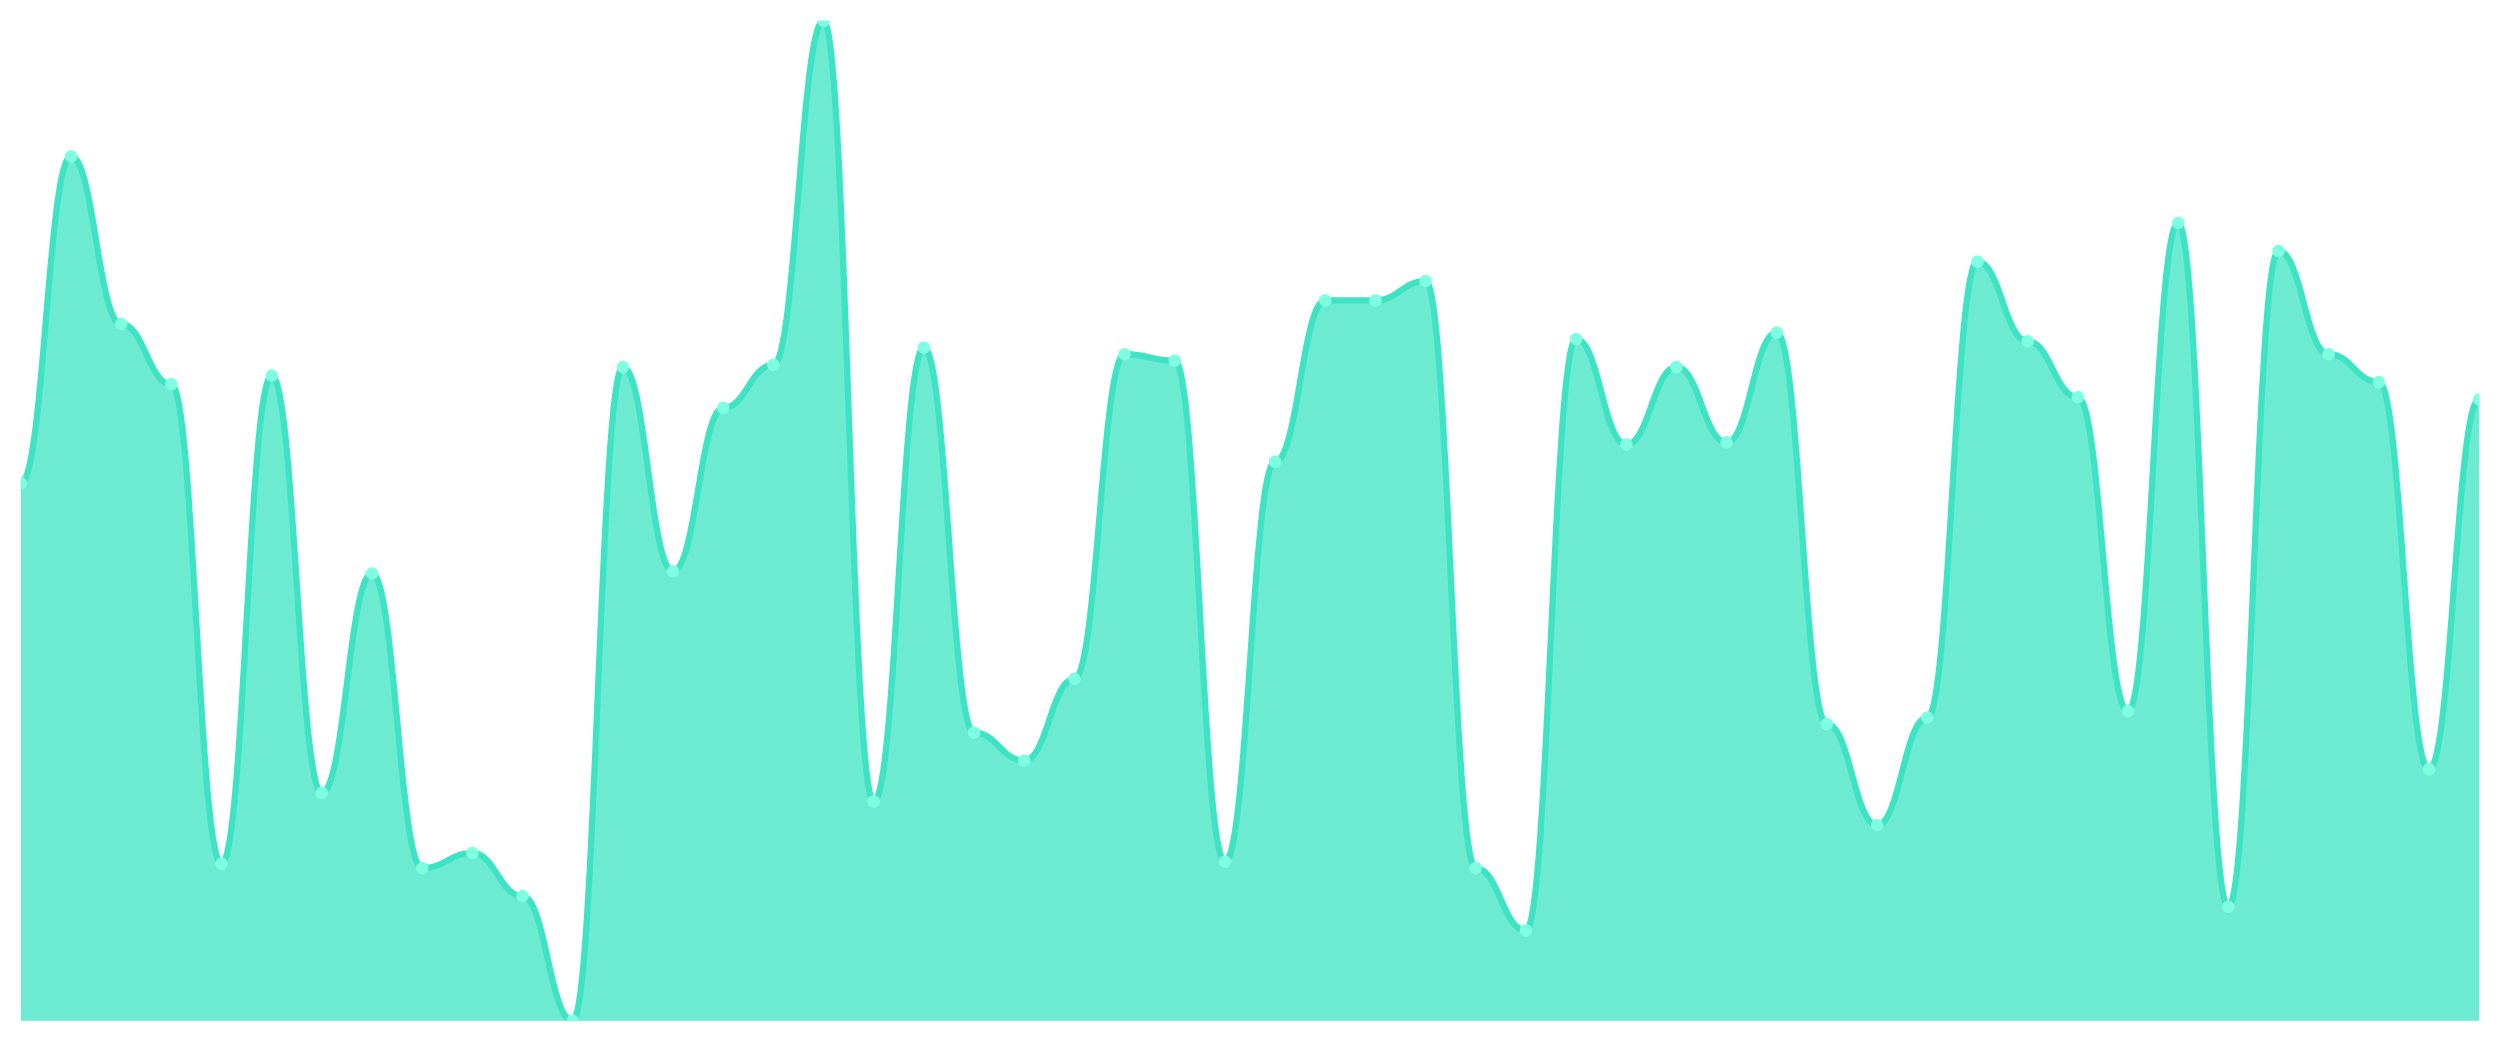
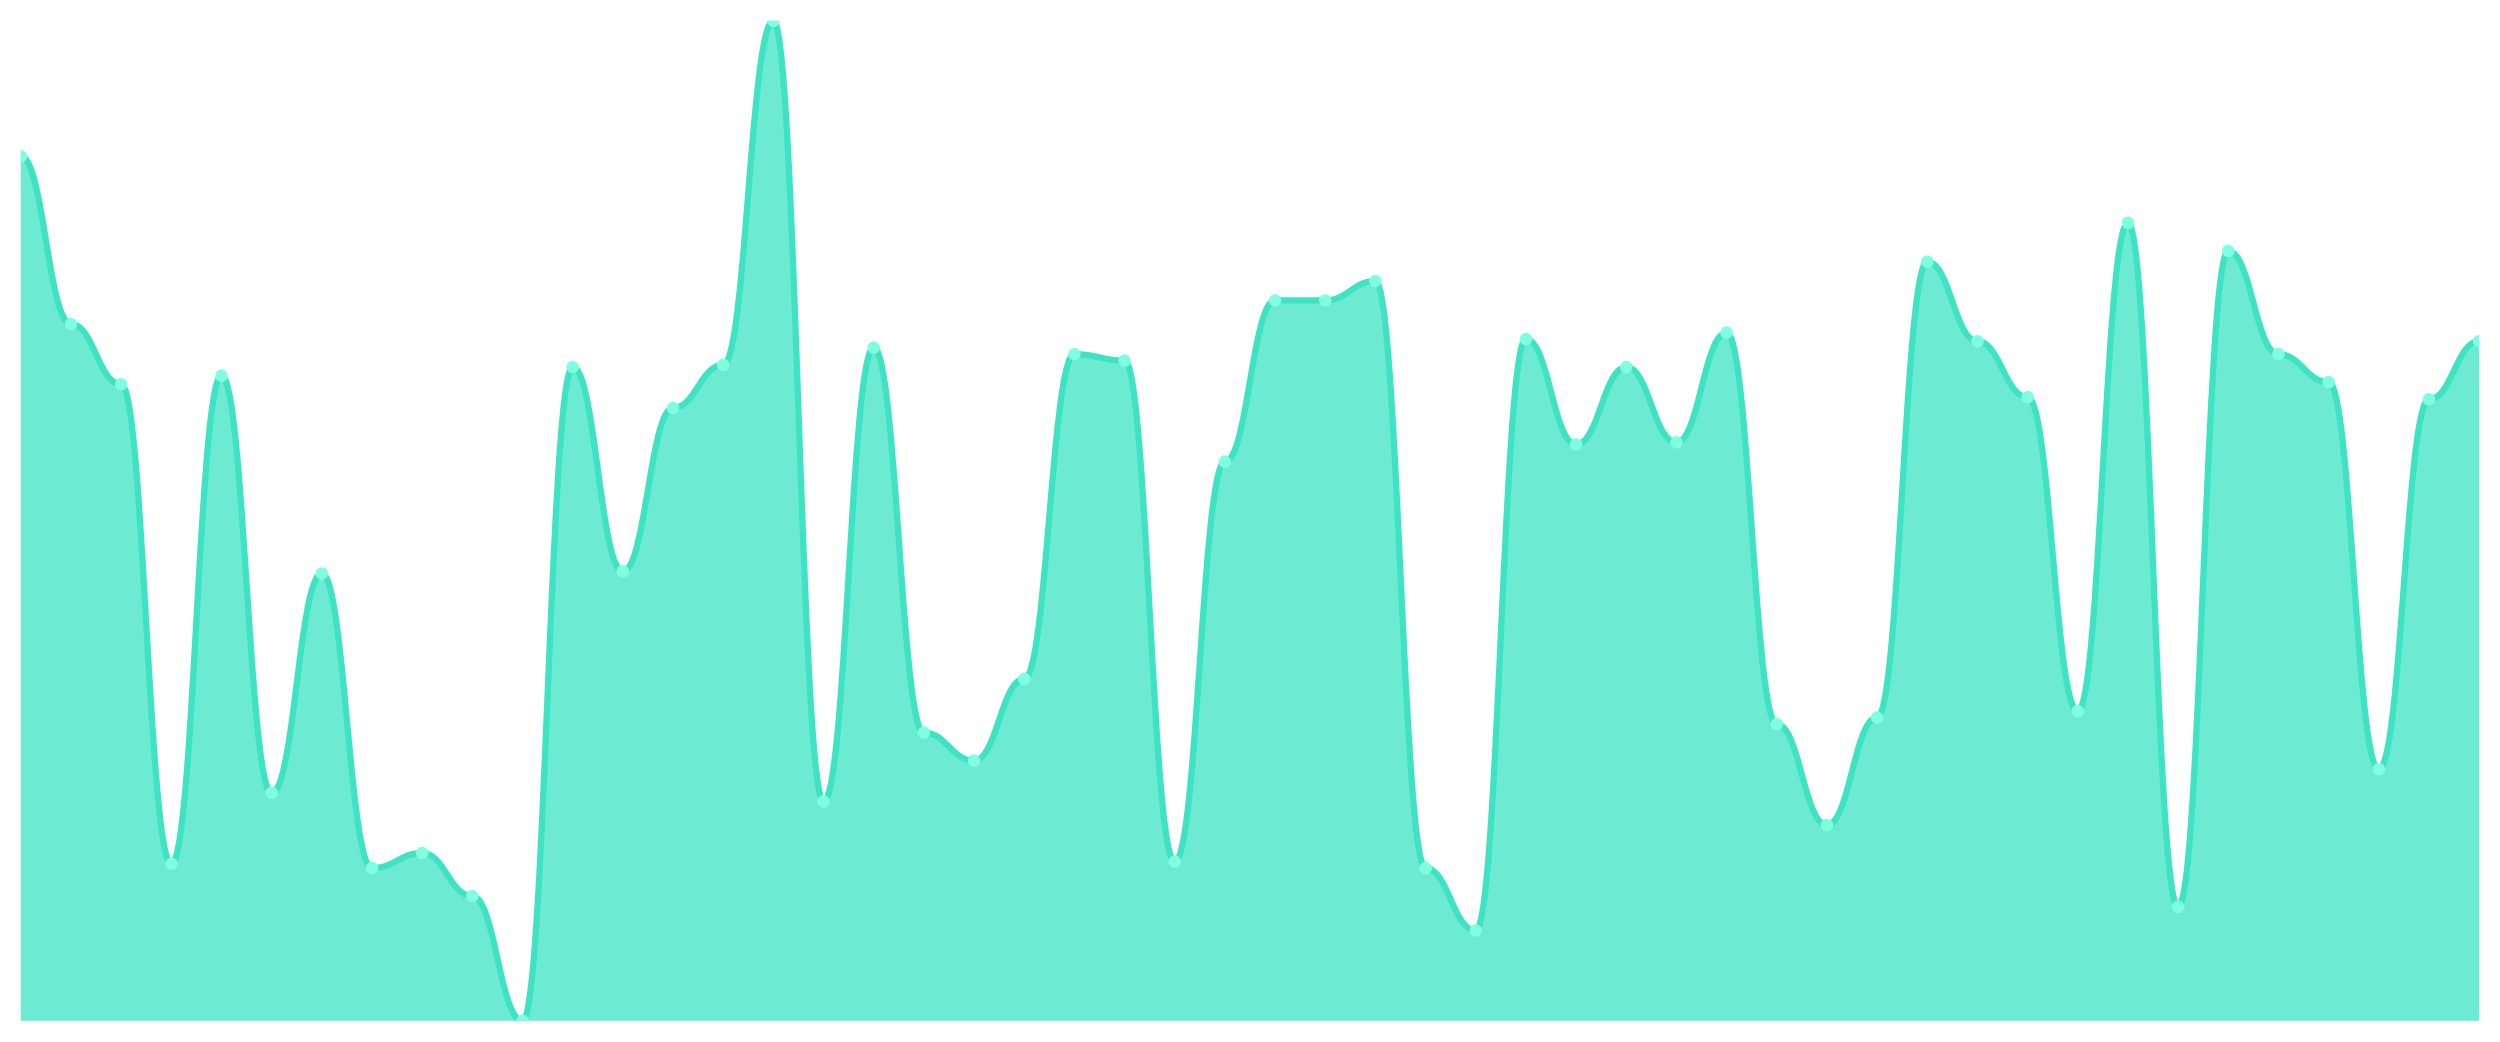
<svg xmlns="http://www.w3.org/2000/svg" viewBox="0 0 1200 500" width="1200" height="500">
  <defs>
    <clipPath id="c">
      <rect x="10" y="10" width="1180" height="480" />
    </clipPath>
  </defs>
  <rect width="1200" height="500" fill="none" />
  <g clip-path="url(#c)">
-     <path d="M 10,490 L 10,231.935 C 20.837,231.935 23.245,75.032 34.082,75.032 C 44.918,75.032 47.327,155.548 58.163,155.548 C 69,155.548 71.408,184.452 82.245,184.452 C 93.082,184.452 95.49,414.645 106.327,414.645 C 117.163,414.645 119.571,180.323 130.408,180.323 C 141.245,180.323 143.653,380.581 154.49,380.581 C 165.327,380.581 167.735,275.29 178.571,275.29 C 189.408,275.29 191.816,416.71 202.653,416.71 C 213.49,416.71 215.898,409.484 226.735,409.484 C 237.571,409.484 239.98,430.129 250.816,430.129 C 261.653,430.129 264.061,490 274.898,490 C 285.735,490 288.143,176.194 298.98,176.194 C 309.816,176.194 312.224,274.258 323.061,274.258 C 333.898,274.258 336.306,195.806 347.143,195.806 C 357.98,195.806 360.388,175.161 371.224,175.161 C 382.061,175.161 384.469,10 395.306,10 C 406.143,10 408.551,384.71 419.388,384.71 C 430.224,384.71 432.633,166.903 443.469,166.903 C 454.306,166.903 456.714,351.677 467.551,351.677 C 478.388,351.677 480.796,365.097 491.633,365.097 C 502.469,365.097 504.878,325.871 515.714,325.871 C 526.551,325.871 528.959,170 539.796,170 C 550.633,170 553.041,173.097 563.878,173.097 C 574.714,173.097 577.122,413.613 587.959,413.613 C 598.796,413.613 601.204,221.613 612.041,221.613 C 622.878,221.613 625.286,144.194 636.122,144.194 C 646.959,144.194 649.367,144.194 660.204,144.194 C 671.041,144.194 673.449,134.903 684.286,134.903 C 695.122,134.903 697.531,416.71 708.367,416.71 C 719.204,416.71 721.612,446.645 732.449,446.645 C 743.286,446.645 745.694,162.774 756.531,162.774 C 767.367,162.774 769.776,213.355 780.612,213.355 C 791.449,213.355 793.857,176.194 804.694,176.194 C 815.531,176.194 817.939,212.323 828.776,212.323 C 839.612,212.323 842.02,159.677 852.857,159.677 C 863.694,159.677 866.102,347.548 876.939,347.548 C 887.776,347.548 890.184,396.065 901.02,396.065 C 911.857,396.065 914.265,344.452 925.102,344.452 C 935.939,344.452 938.347,125.613 949.184,125.613 C 960.02,125.613 962.429,163.806 973.265,163.806 C 984.102,163.806 986.51,190.645 997.347,190.645 C 1008.184,190.645 1010.592,341.355 1021.429,341.355 C 1032.265,341.355 1034.673,107.032 1045.51,107.032 C 1056.347,107.032 1058.755,435.29 1069.592,435.29 C 1080.429,435.29 1082.837,120.452 1093.673,120.452 C 1104.51,120.452 1106.918,170 1117.755,170 C 1128.592,170 1131,183.419 1141.837,183.419 C 1152.673,183.419 1155.082,369.226 1165.918,369.226 C 1176.755,369.226 1179.163,191.677 1190,191.677 L 1190,490 Z" fill="rgba(61,227,195,0.75)" />
-     <path d="M 10,231.935 C 20.837,231.935 23.245,75.032 34.082,75.032 C 44.918,75.032 47.327,155.548 58.163,155.548 C 69,155.548 71.408,184.452 82.245,184.452 C 93.082,184.452 95.49,414.645 106.327,414.645 C 117.163,414.645 119.571,180.323 130.408,180.323 C 141.245,180.323 143.653,380.581 154.49,380.581 C 165.327,380.581 167.735,275.29 178.571,275.29 C 189.408,275.29 191.816,416.71 202.653,416.71 C 213.49,416.71 215.898,409.484 226.735,409.484 C 237.571,409.484 239.98,430.129 250.816,430.129 C 261.653,430.129 264.061,490 274.898,490 C 285.735,490 288.143,176.194 298.98,176.194 C 309.816,176.194 312.224,274.258 323.061,274.258 C 333.898,274.258 336.306,195.806 347.143,195.806 C 357.98,195.806 360.388,175.161 371.224,175.161 C 382.061,175.161 384.469,10 395.306,10 C 406.143,10 408.551,384.71 419.388,384.71 C 430.224,384.71 432.633,166.903 443.469,166.903 C 454.306,166.903 456.714,351.677 467.551,351.677 C 478.388,351.677 480.796,365.097 491.633,365.097 C 502.469,365.097 504.878,325.871 515.714,325.871 C 526.551,325.871 528.959,170 539.796,170 C 550.633,170 553.041,173.097 563.878,173.097 C 574.714,173.097 577.122,413.613 587.959,413.613 C 598.796,413.613 601.204,221.613 612.041,221.613 C 622.878,221.613 625.286,144.194 636.122,144.194 C 646.959,144.194 649.367,144.194 660.204,144.194 C 671.041,144.194 673.449,134.903 684.286,134.903 C 695.122,134.903 697.531,416.71 708.367,416.71 C 719.204,416.71 721.612,446.645 732.449,446.645 C 743.286,446.645 745.694,162.774 756.531,162.774 C 767.367,162.774 769.776,213.355 780.612,213.355 C 791.449,213.355 793.857,176.194 804.694,176.194 C 815.531,176.194 817.939,212.323 828.776,212.323 C 839.612,212.323 842.02,159.677 852.857,159.677 C 863.694,159.677 866.102,347.548 876.939,347.548 C 887.776,347.548 890.184,396.065 901.02,396.065 C 911.857,396.065 914.265,344.452 925.102,344.452 C 935.939,344.452 938.347,125.613 949.184,125.613 C 960.02,125.613 962.429,163.806 973.265,163.806 C 984.102,163.806 986.51,190.645 997.347,190.645 C 1008.184,190.645 1010.592,341.355 1021.429,341.355 C 1032.265,341.355 1034.673,107.032 1045.51,107.032 C 1056.347,107.032 1058.755,435.29 1069.592,435.29 C 1080.429,435.29 1082.837,120.452 1093.673,120.452 C 1104.51,120.452 1106.918,170 1117.755,170 C 1128.592,170 1131,183.419 1141.837,183.419 C 1152.673,183.419 1155.082,369.226 1165.918,369.226 C 1176.755,369.226 1179.163,191.677 1190,191.677" fill="none" stroke="#3de3c3" stroke-width="3" stroke-linecap="round" stroke-linejoin="round" />
-     <circle cx="10" cy="231.935" r="3" fill="#7fffe1" />
-     <circle cx="34.082" cy="75.032" r="3" fill="#7fffe1" />
-     <circle cx="58.163" cy="155.548" r="3" fill="#7fffe1" />
-     <circle cx="82.245" cy="184.452" r="3" fill="#7fffe1" />
-     <circle cx="106.327" cy="414.645" r="3" fill="#7fffe1" />
-     <circle cx="130.408" cy="180.323" r="3" fill="#7fffe1" />
-     <circle cx="154.49" cy="380.581" r="3" fill="#7fffe1" />
-     <circle cx="178.571" cy="275.29" r="3" fill="#7fffe1" />
-     <circle cx="202.653" cy="416.71" r="3" fill="#7fffe1" />
-     <circle cx="226.735" cy="409.484" r="3" fill="#7fffe1" />
-     <circle cx="250.816" cy="430.129" r="3" fill="#7fffe1" />
-     <circle cx="274.898" cy="490" r="3" fill="#7fffe1" />
-     <circle cx="298.98" cy="176.194" r="3" fill="#7fffe1" />
-     <circle cx="323.061" cy="274.258" r="3" fill="#7fffe1" />
-     <circle cx="347.143" cy="195.806" r="3" fill="#7fffe1" />
-     <circle cx="371.224" cy="175.161" r="3" fill="#7fffe1" />
-     <circle cx="395.306" cy="10" r="3" fill="#7fffe1" />
-     <circle cx="419.388" cy="384.71" r="3" fill="#7fffe1" />
-     <circle cx="443.469" cy="166.903" r="3" fill="#7fffe1" />
-     <circle cx="467.551" cy="351.677" r="3" fill="#7fffe1" />
-     <circle cx="491.633" cy="365.097" r="3" fill="#7fffe1" />
-     <circle cx="515.714" cy="325.871" r="3" fill="#7fffe1" />
-     <circle cx="539.796" cy="170" r="3" fill="#7fffe1" />
-     <circle cx="563.878" cy="173.097" r="3" fill="#7fffe1" />
-     <circle cx="587.959" cy="413.613" r="3" fill="#7fffe1" />
-     <circle cx="612.041" cy="221.613" r="3" fill="#7fffe1" />
+     <path d="M 10,490 L 10,75.032 C 20.837,75.032 23.245,155.548 34.082,155.548 C 44.918,155.548 47.327,184.452 58.163,184.452 C 69,184.452 71.408,414.645 82.245,414.645 C 93.082,414.645 95.49,180.323 106.327,180.323 C 117.163,180.323 119.571,380.581 130.408,380.581 C 141.245,380.581 143.653,275.29 154.49,275.29 C 165.327,275.29 167.735,416.71 178.571,416.71 C 189.408,416.71 191.816,409.484 202.653,409.484 C 213.49,409.484 215.898,430.129 226.735,430.129 C 237.571,430.129 239.98,490 250.816,490 C 261.653,490 264.061,176.194 274.898,176.194 C 285.735,176.194 288.143,274.258 298.98,274.258 C 309.816,274.258 312.224,195.806 323.061,195.806 C 333.898,195.806 336.306,175.161 347.143,175.161 C 357.98,175.161 360.388,10 371.224,10 C 382.061,10 384.469,384.71 395.306,384.71 C 406.143,384.71 408.551,166.903 419.388,166.903 C 430.224,166.903 432.633,351.677 443.469,351.677 C 454.306,351.677 456.714,365.097 467.551,365.097 C 478.388,365.097 480.796,325.871 491.633,325.871 C 502.469,325.871 504.878,170 515.714,170 C 526.551,170 528.959,173.097 539.796,173.097 C 550.633,173.097 553.041,413.613 563.878,413.613 C 574.714,413.613 577.122,221.613 587.959,221.613 C 598.796,221.613 601.204,144.194 612.041,144.194 C 622.878,144.194 625.286,144.194 636.122,144.194 C 646.959,144.194 649.367,134.903 660.204,134.903 C 671.041,134.903 673.449,416.71 684.286,416.71 C 695.122,416.71 697.531,446.645 708.367,446.645 C 719.204,446.645 721.612,162.774 732.449,162.774 C 743.286,162.774 745.694,213.355 756.531,213.355 C 767.367,213.355 769.776,176.194 780.612,176.194 C 791.449,176.194 793.857,212.323 804.694,212.323 C 815.531,212.323 817.939,159.677 828.776,159.677 C 839.612,159.677 842.02,347.548 852.857,347.548 C 863.694,347.548 866.102,396.065 876.939,396.065 C 887.776,396.065 890.184,344.452 901.02,344.452 C 911.857,344.452 914.265,125.613 925.102,125.613 C 935.939,125.613 938.347,163.806 949.184,163.806 C 960.02,163.806 962.429,190.645 973.265,190.645 C 984.102,190.645 986.51,341.355 997.347,341.355 C 1008.184,341.355 1010.592,107.032 1021.429,107.032 C 1032.265,107.032 1034.673,435.29 1045.51,435.29 C 1056.347,435.29 1058.755,120.452 1069.592,120.452 C 1080.429,120.452 1082.837,170 1093.673,170 C 1104.51,170 1106.918,183.419 1117.755,183.419 C 1128.592,183.419 1131,369.226 1141.837,369.226 C 1152.673,369.226 1155.082,191.677 1165.918,191.677 C 1176.755,191.677 1179.163,163.806 1190,163.806 L 1190,490 Z" fill="rgba(61,227,195,0.75)" />
+     <path d="M 10,75.032 C 20.837,75.032 23.245,155.548 34.082,155.548 C 44.918,155.548 47.327,184.452 58.163,184.452 C 69,184.452 71.408,414.645 82.245,414.645 C 93.082,414.645 95.49,180.323 106.327,180.323 C 117.163,180.323 119.571,380.581 130.408,380.581 C 141.245,380.581 143.653,275.29 154.49,275.29 C 165.327,275.29 167.735,416.71 178.571,416.71 C 189.408,416.71 191.816,409.484 202.653,409.484 C 213.49,409.484 215.898,430.129 226.735,430.129 C 237.571,430.129 239.98,490 250.816,490 C 261.653,490 264.061,176.194 274.898,176.194 C 285.735,176.194 288.143,274.258 298.98,274.258 C 309.816,274.258 312.224,195.806 323.061,195.806 C 333.898,195.806 336.306,175.161 347.143,175.161 C 357.98,175.161 360.388,10 371.224,10 C 382.061,10 384.469,384.71 395.306,384.71 C 406.143,384.71 408.551,166.903 419.388,166.903 C 430.224,166.903 432.633,351.677 443.469,351.677 C 454.306,351.677 456.714,365.097 467.551,365.097 C 478.388,365.097 480.796,325.871 491.633,325.871 C 502.469,325.871 504.878,170 515.714,170 C 526.551,170 528.959,173.097 539.796,173.097 C 550.633,173.097 553.041,413.613 563.878,413.613 C 574.714,413.613 577.122,221.613 587.959,221.613 C 598.796,221.613 601.204,144.194 612.041,144.194 C 622.878,144.194 625.286,144.194 636.122,144.194 C 646.959,144.194 649.367,134.903 660.204,134.903 C 671.041,134.903 673.449,416.71 684.286,416.71 C 695.122,416.71 697.531,446.645 708.367,446.645 C 719.204,446.645 721.612,162.774 732.449,162.774 C 743.286,162.774 745.694,213.355 756.531,213.355 C 767.367,213.355 769.776,176.194 780.612,176.194 C 791.449,176.194 793.857,212.323 804.694,212.323 C 815.531,212.323 817.939,159.677 828.776,159.677 C 839.612,159.677 842.02,347.548 852.857,347.548 C 863.694,347.548 866.102,396.065 876.939,396.065 C 887.776,396.065 890.184,344.452 901.02,344.452 C 911.857,344.452 914.265,125.613 925.102,125.613 C 935.939,125.613 938.347,163.806 949.184,163.806 C 960.02,163.806 962.429,190.645 973.265,190.645 C 984.102,190.645 986.51,341.355 997.347,341.355 C 1008.184,341.355 1010.592,107.032 1021.429,107.032 C 1032.265,107.032 1034.673,435.29 1045.51,435.29 C 1056.347,435.29 1058.755,120.452 1069.592,120.452 C 1080.429,120.452 1082.837,170 1093.673,170 C 1104.51,170 1106.918,183.419 1117.755,183.419 C 1128.592,183.419 1131,369.226 1141.837,369.226 C 1152.673,369.226 1155.082,191.677 1165.918,191.677 C 1176.755,191.677 1179.163,163.806 1190,163.806" fill="none" stroke="#3de3c3" stroke-width="3" stroke-linecap="round" stroke-linejoin="round" />
+     <circle cx="10" cy="75.032" r="3" fill="#7fffe1" />
+     <circle cx="34.082" cy="155.548" r="3" fill="#7fffe1" />
+     <circle cx="58.163" cy="184.452" r="3" fill="#7fffe1" />
+     <circle cx="82.245" cy="414.645" r="3" fill="#7fffe1" />
+     <circle cx="106.327" cy="180.323" r="3" fill="#7fffe1" />
+     <circle cx="130.408" cy="380.581" r="3" fill="#7fffe1" />
+     <circle cx="154.49" cy="275.29" r="3" fill="#7fffe1" />
+     <circle cx="178.571" cy="416.71" r="3" fill="#7fffe1" />
+     <circle cx="202.653" cy="409.484" r="3" fill="#7fffe1" />
+     <circle cx="226.735" cy="430.129" r="3" fill="#7fffe1" />
+     <circle cx="250.816" cy="490" r="3" fill="#7fffe1" />
+     <circle cx="274.898" cy="176.194" r="3" fill="#7fffe1" />
+     <circle cx="298.98" cy="274.258" r="3" fill="#7fffe1" />
+     <circle cx="323.061" cy="195.806" r="3" fill="#7fffe1" />
+     <circle cx="347.143" cy="175.161" r="3" fill="#7fffe1" />
+     <circle cx="371.224" cy="10" r="3" fill="#7fffe1" />
+     <circle cx="395.306" cy="384.71" r="3" fill="#7fffe1" />
+     <circle cx="419.388" cy="166.903" r="3" fill="#7fffe1" />
+     <circle cx="443.469" cy="351.677" r="3" fill="#7fffe1" />
+     <circle cx="467.551" cy="365.097" r="3" fill="#7fffe1" />
+     <circle cx="491.633" cy="325.871" r="3" fill="#7fffe1" />
+     <circle cx="515.714" cy="170" r="3" fill="#7fffe1" />
+     <circle cx="539.796" cy="173.097" r="3" fill="#7fffe1" />
+     <circle cx="563.878" cy="413.613" r="3" fill="#7fffe1" />
+     <circle cx="587.959" cy="221.613" r="3" fill="#7fffe1" />
+     <circle cx="612.041" cy="144.194" r="3" fill="#7fffe1" />
    <circle cx="636.122" cy="144.194" r="3" fill="#7fffe1" />
-     <circle cx="660.204" cy="144.194" r="3" fill="#7fffe1" />
-     <circle cx="684.286" cy="134.903" r="3" fill="#7fffe1" />
-     <circle cx="708.367" cy="416.71" r="3" fill="#7fffe1" />
-     <circle cx="732.449" cy="446.645" r="3" fill="#7fffe1" />
-     <circle cx="756.531" cy="162.774" r="3" fill="#7fffe1" />
-     <circle cx="780.612" cy="213.355" r="3" fill="#7fffe1" />
-     <circle cx="804.694" cy="176.194" r="3" fill="#7fffe1" />
-     <circle cx="828.776" cy="212.323" r="3" fill="#7fffe1" />
-     <circle cx="852.857" cy="159.677" r="3" fill="#7fffe1" />
-     <circle cx="876.939" cy="347.548" r="3" fill="#7fffe1" />
-     <circle cx="901.02" cy="396.065" r="3" fill="#7fffe1" />
-     <circle cx="925.102" cy="344.452" r="3" fill="#7fffe1" />
-     <circle cx="949.184" cy="125.613" r="3" fill="#7fffe1" />
-     <circle cx="973.265" cy="163.806" r="3" fill="#7fffe1" />
-     <circle cx="997.347" cy="190.645" r="3" fill="#7fffe1" />
-     <circle cx="1021.429" cy="341.355" r="3" fill="#7fffe1" />
-     <circle cx="1045.51" cy="107.032" r="3" fill="#7fffe1" />
-     <circle cx="1069.592" cy="435.29" r="3" fill="#7fffe1" />
-     <circle cx="1093.673" cy="120.452" r="3" fill="#7fffe1" />
-     <circle cx="1117.755" cy="170" r="3" fill="#7fffe1" />
-     <circle cx="1141.837" cy="183.419" r="3" fill="#7fffe1" />
-     <circle cx="1165.918" cy="369.226" r="3" fill="#7fffe1" />
-     <circle cx="1190" cy="191.677" r="3" fill="#7fffe1" />
+     <circle cx="660.204" cy="134.903" r="3" fill="#7fffe1" />
+     <circle cx="684.286" cy="416.71" r="3" fill="#7fffe1" />
+     <circle cx="708.367" cy="446.645" r="3" fill="#7fffe1" />
+     <circle cx="732.449" cy="162.774" r="3" fill="#7fffe1" />
+     <circle cx="756.531" cy="213.355" r="3" fill="#7fffe1" />
+     <circle cx="780.612" cy="176.194" r="3" fill="#7fffe1" />
+     <circle cx="804.694" cy="212.323" r="3" fill="#7fffe1" />
+     <circle cx="828.776" cy="159.677" r="3" fill="#7fffe1" />
+     <circle cx="852.857" cy="347.548" r="3" fill="#7fffe1" />
+     <circle cx="876.939" cy="396.065" r="3" fill="#7fffe1" />
+     <circle cx="901.02" cy="344.452" r="3" fill="#7fffe1" />
+     <circle cx="925.102" cy="125.613" r="3" fill="#7fffe1" />
+     <circle cx="949.184" cy="163.806" r="3" fill="#7fffe1" />
+     <circle cx="973.265" cy="190.645" r="3" fill="#7fffe1" />
+     <circle cx="997.347" cy="341.355" r="3" fill="#7fffe1" />
+     <circle cx="1021.429" cy="107.032" r="3" fill="#7fffe1" />
+     <circle cx="1045.51" cy="435.29" r="3" fill="#7fffe1" />
+     <circle cx="1069.592" cy="120.452" r="3" fill="#7fffe1" />
+     <circle cx="1093.673" cy="170" r="3" fill="#7fffe1" />
+     <circle cx="1117.755" cy="183.419" r="3" fill="#7fffe1" />
+     <circle cx="1141.837" cy="369.226" r="3" fill="#7fffe1" />
+     <circle cx="1165.918" cy="191.677" r="3" fill="#7fffe1" />
+     <circle cx="1190" cy="163.806" r="3" fill="#7fffe1" />
  </g>
</svg>
